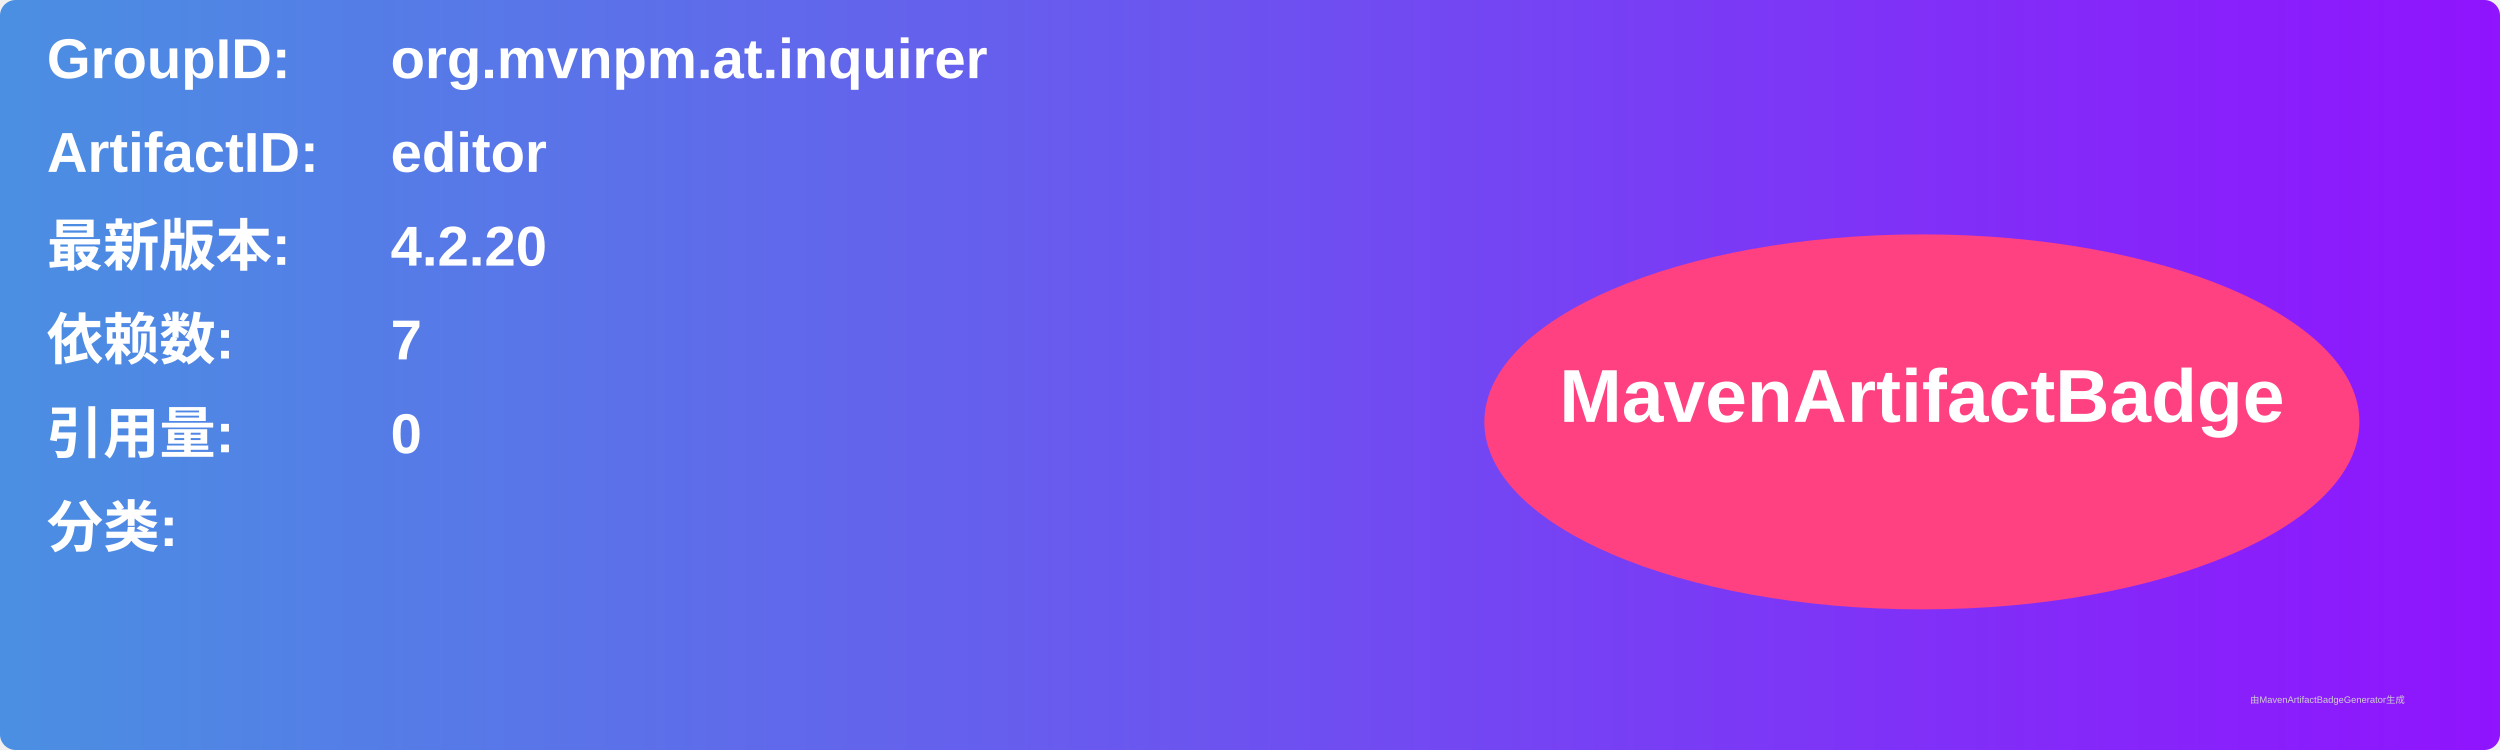
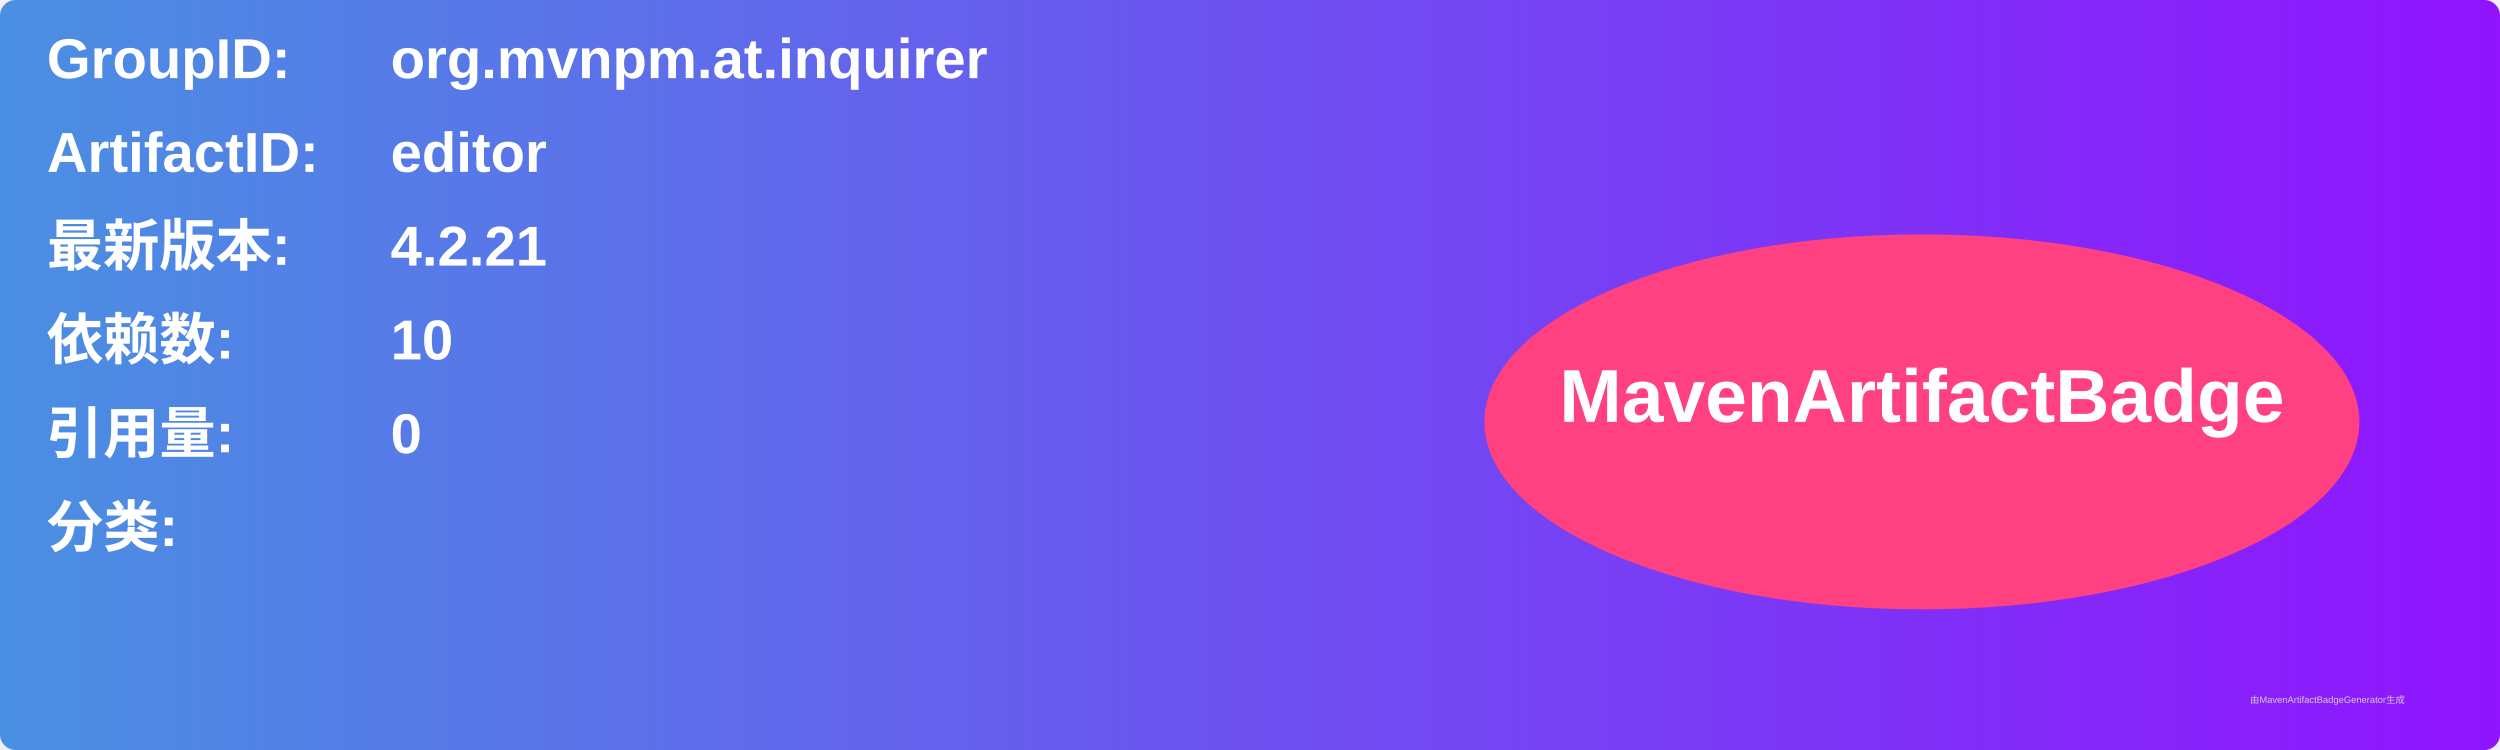
<svg xmlns="http://www.w3.org/2000/svg" width="800" height="240" viewBox="0 0 800 240">
  <linearGradient id="grad" x1="0%" y1="0%" x2="100%" y2="0%">
    <stop offset="0%" stop-color="#4a90e2" />
    <stop offset="100%" stop-color="#9013fe" />
  </linearGradient>
  <rect width="100%" height="100%" rx="5" ry="5" fill="url(#grad)" />
  <g transform="translate(15, 15)">
    <text x="0" y="10" font-family="Arial" font-size="18" fill="white" font-weight="bold" width="260">GroupID:</text>
    <text x="110" y="10" font-family="Arial" font-size="18" fill="white" font-weight="bold" width="460">org.mvnpm.at.inquirer</text>
    <text x="0" y="40" font-family="Arial" font-size="18" fill="white" font-weight="bold" width="260">ArtifactID:</text>
    <text x="110" y="40" font-family="Arial" font-size="18" fill="white" font-weight="bold" width="460">editor</text>
    <text x="0" y="70" font-family="Arial" font-size="18" fill="white" font-weight="bold">最新版本:</text>
    <text x="110" y="70" font-family="Arial" font-size="18" fill="white" font-weight="bold">
-       <tspan font-weight="bold">4.2.20</tspan>
+       <tspan font-weight="bold">4.2.21</tspan>
    </text>
    <text x="0" y="100" font-family="Arial" font-size="18" fill="white" font-weight="bold">依赖数: </text>
    <text x="110" y="100" font-family="Arial" font-size="18" fill="white">
-       <tspan font-weight="bold">7</tspan>
+       <tspan font-weight="bold">10</tspan>
    </text>
    <text x="0" y="130" font-family="Arial" font-size="18" fill="white" font-weight="bold">引用量: </text>
    <text x="110" y="130" font-family="Arial" font-size="18" fill="white">
      <tspan font-weight="bold">0</tspan>
    </text>
    <text x="0" y="160" font-family="Arial" font-size="18" fill="white" font-weight="bold">分类:</text>
    <text x="10" y="190" font-family="Arial" font-size="10" fill="white">
      <tspan font-weight="bold" />
    </text>
    <ellipse cx="600" cy="120" rx="140" ry="60" fill="#ff4081" />
    <text x="600" y="120" text-anchor="middle" font-family="Arial" font-size="24" fill="white" font-weight="bold">MavenArtifactBadge</text>
  </g>
  <text x="720" y="225" font-family="Arial" font-size="3" fill="#d0d0d0">由MavenArtifactBadgeGenerator生成</text>
</svg>
